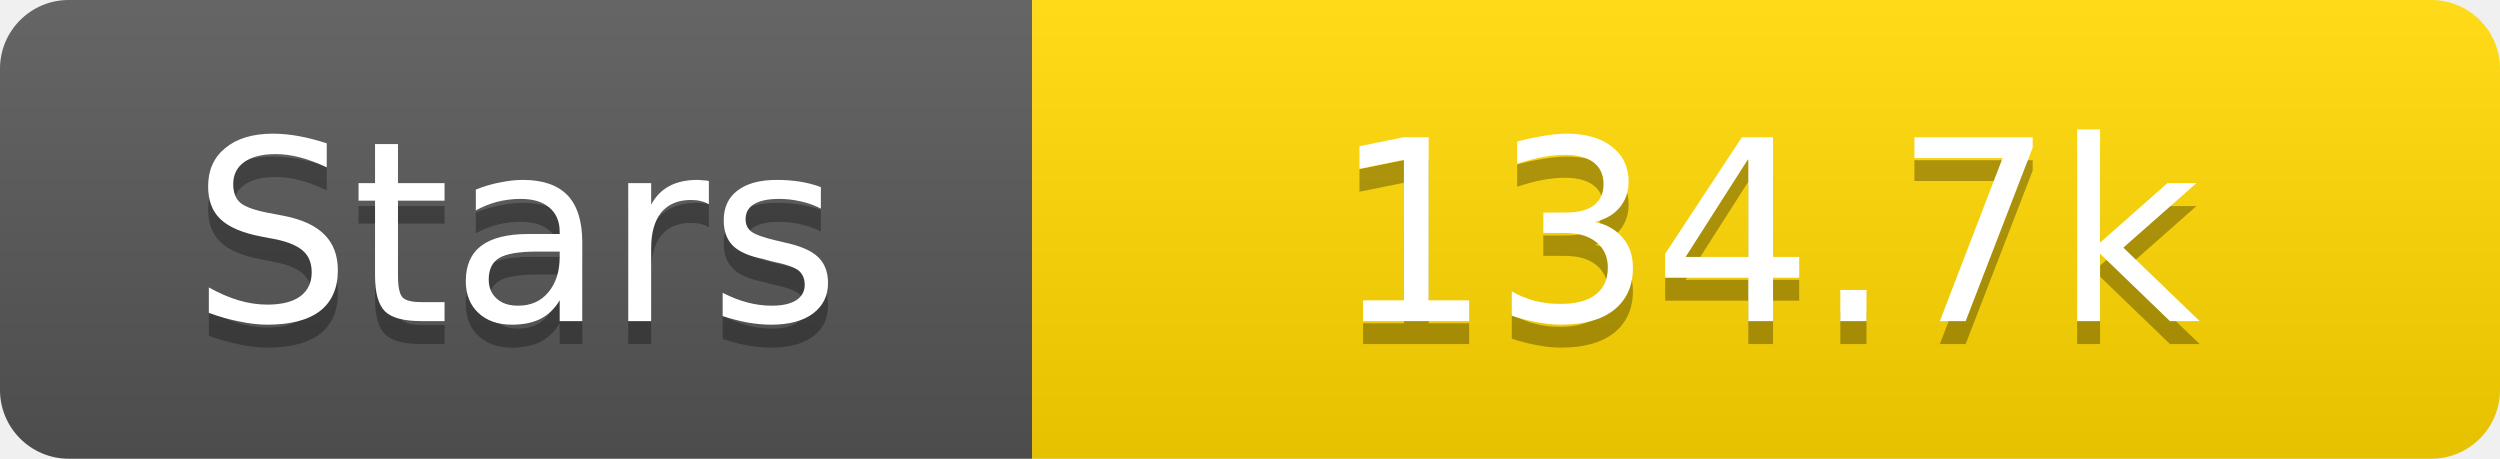
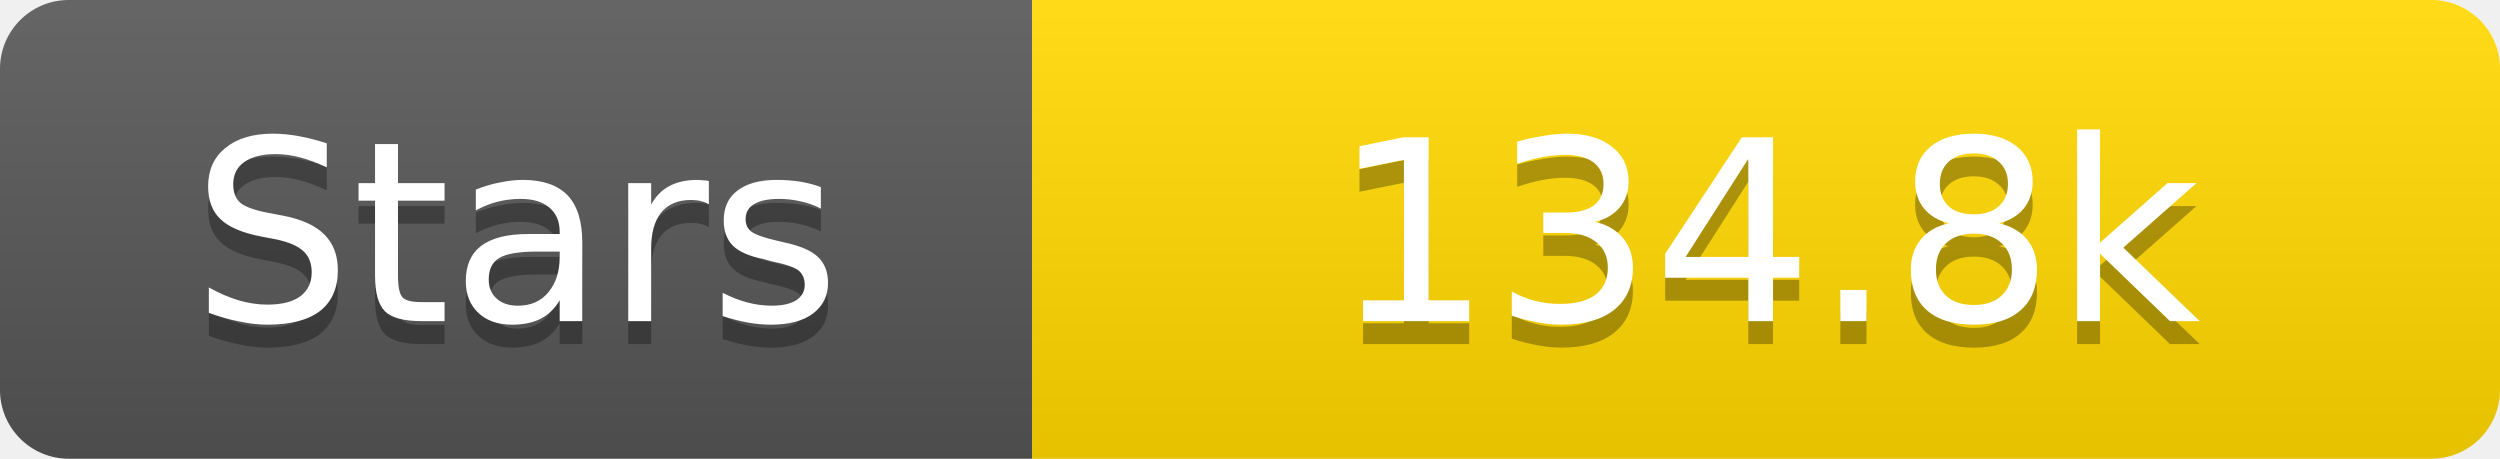
<svg xmlns="http://www.w3.org/2000/svg" width="109" height="20">
  <linearGradient id="s" x2="0" y2="100%">
    <stop offset="0" stop-color="#fff" stop-opacity=".1" />
    <stop offset="1" stop-opacity=".1" />
  </linearGradient>
  <clipPath id="r">
    <rect width="109" height="20" rx="3" fill="#fff" />
  </clipPath>
  <g clip-path="url(#r)">
    <rect width="45" height="20" fill="#555" />
    <rect x="45" width="64" height="20" fill="#ffd700" />
    <rect width="109" height="20" fill="url(#s)" />
  </g>
  <g fill="#fff" text-anchor="middle" font-family="Verdana,Geneva,DejaVu Sans,sans-serif" text-rendering="geometricPrecision" font-size="11">
    <text x="22.5" y="15" fill="#010101" fill-opacity=".3">Stars</text>
    <text x="22.5" y="14">Stars</text>
-     <text x="77.0" y="15" fill="#010101" fill-opacity=".3">134.7k</text>
-     <text x="77.0" y="14">134.7k</text>
+     <text x="77.0" y="15" fill="#010101" fill-opacity=".3">134.8k</text>
+     <text x="77.0" y="14">134.8k</text>
  </g>
</svg>
